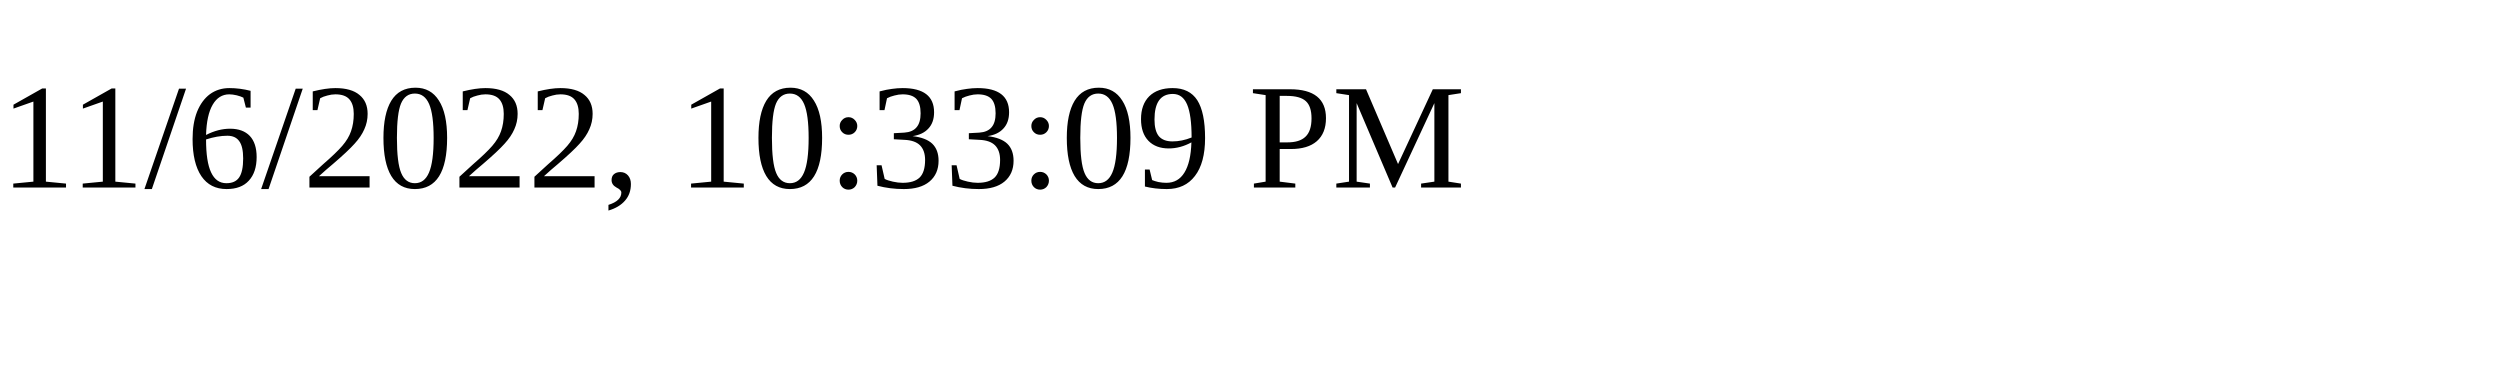
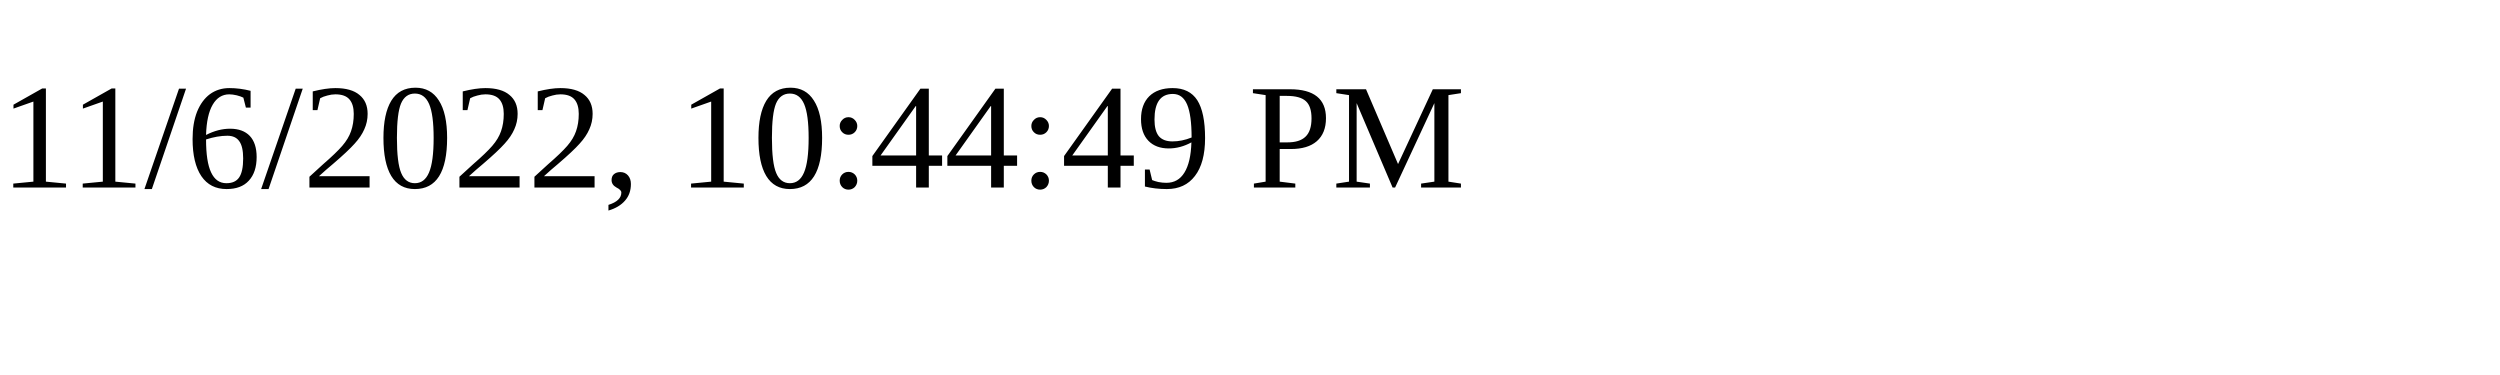
<svg xmlns="http://www.w3.org/2000/svg" height="30" width="200">
-   <text x="0" y="15">11/6/2022, 10:33:09 PM</text>
+   <text x="0" y="15">11/6/2022, 10:44:49 PM</text>
</svg>
